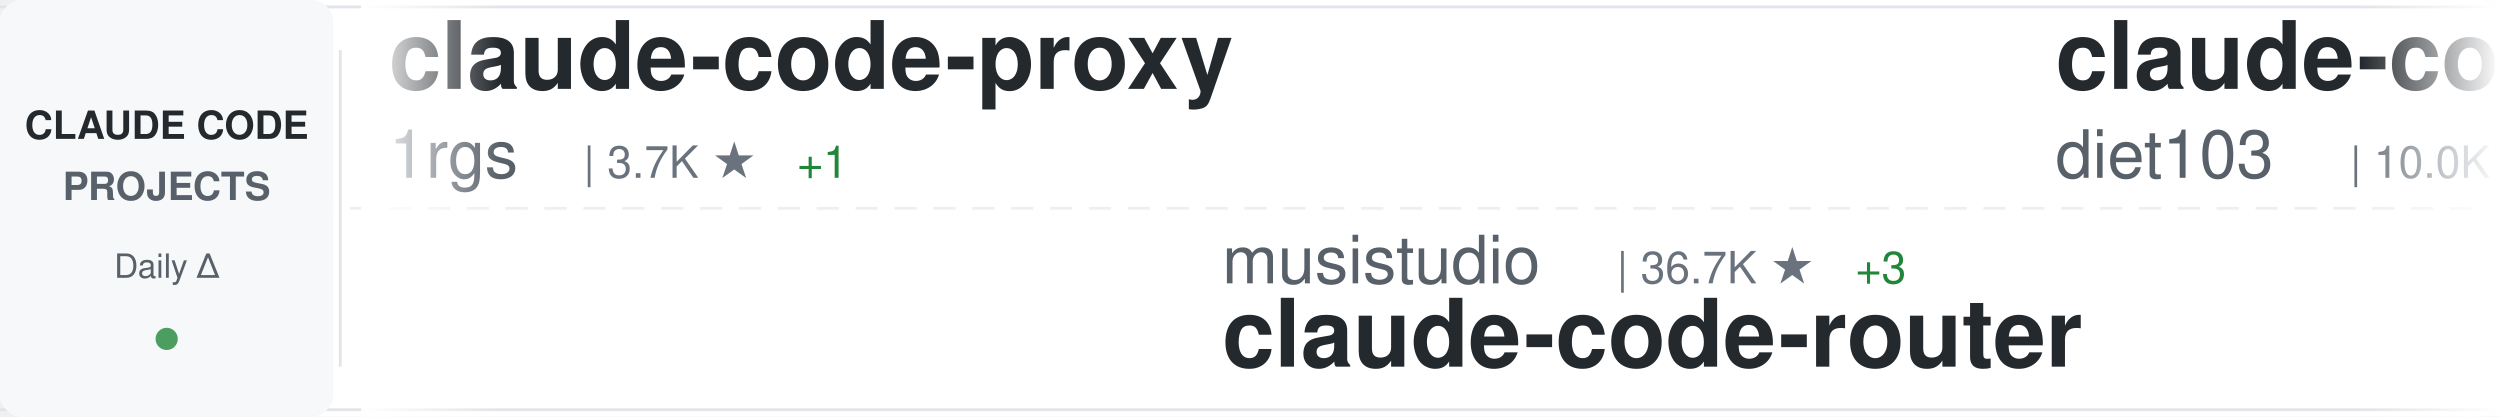
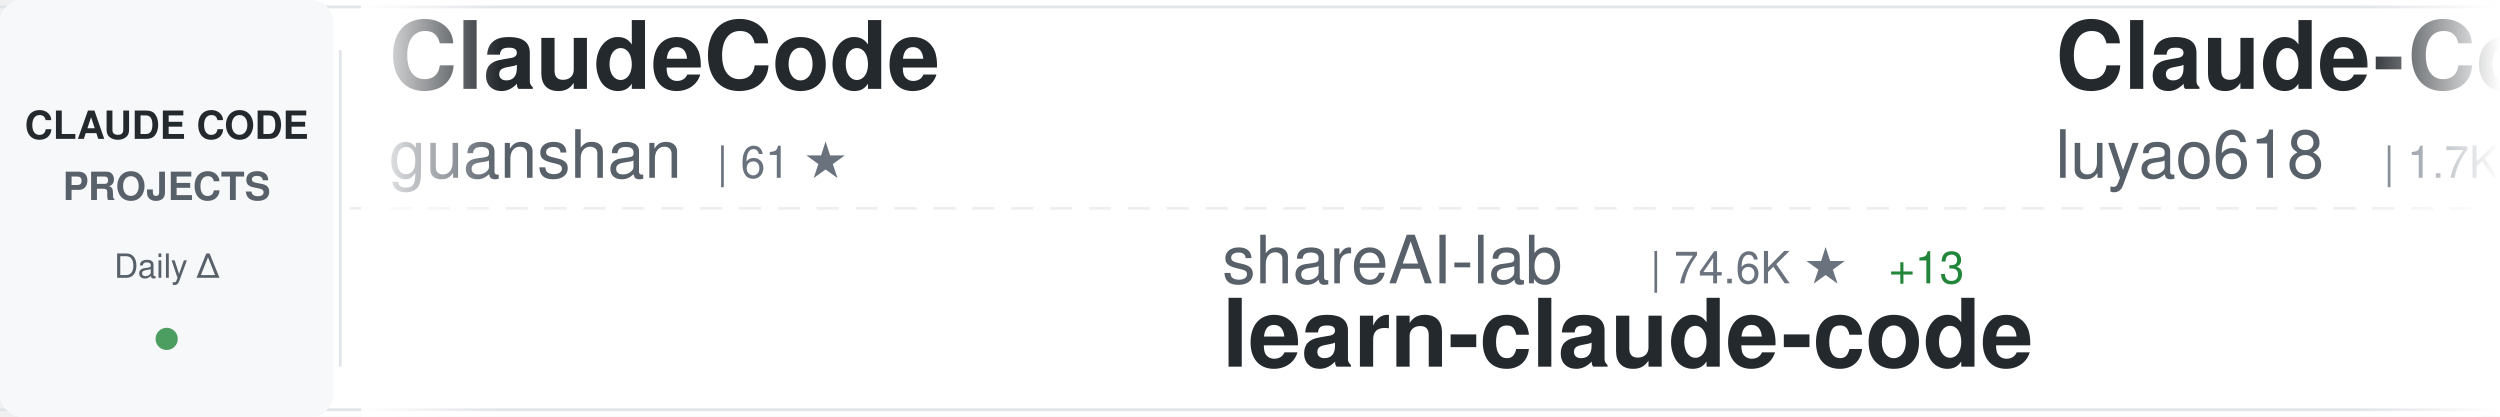
<svg xmlns="http://www.w3.org/2000/svg" width="900" height="150">
  <defs>
    <linearGradient id="awesomeLeftFade" x1="0%" y1="0%" x2="100%" y2="0%">
      <stop offset="0%" style="stop-color:#ffffff;stop-opacity:1" />
      <stop offset="100%" style="stop-color:#ffffff;stop-opacity:0" />
    </linearGradient>
    <linearGradient id="awesomeRightFade" x1="0%" y1="0%" x2="100%" y2="0%">
      <stop offset="0%" style="stop-color:#ffffff;stop-opacity:0" />
      <stop offset="100%" style="stop-color:#ffffff;stop-opacity:1" />
    </linearGradient>
  </defs>
  <rect width="900" height="150" fill="#ffffff" rx="8" />
  <rect x="0" y="2" width="900" height="1" fill="#e1e4e8" />
  <rect x="0" y="147" width="900" height="1" fill="#e1e4e8" />
  <line x1="0" y1="75" x2="900" y2="75" stroke="#e1e4e8" stroke-width="1" stroke-dasharray="8 6" opacity="0.6" />
  <rect x="0" y="0" width="120" height="150" fill="#f6f8fa" rx="8" />
  <text x="60" y="50" font-family="-apple-system, BlinkMacSystemFont, 'Segoe UI', Helvetica, Arial, sans-serif" font-size="14" font-weight="600" fill="#24292e" text-anchor="middle">CLAUDE CODE</text>
  <text x="60" y="72" font-family="-apple-system, BlinkMacSystemFont, 'Segoe UI', Helvetica, Arial, sans-serif" font-size="14" font-weight="600" fill="#586069" text-anchor="middle">PROJECTS</text>
  <text x="60" y="100" font-family="-apple-system, BlinkMacSystemFont, 'Segoe UI', Helvetica, Arial, sans-serif" font-size="12" font-weight="500" fill="#586069" text-anchor="middle">Daily Δ</text>
  <circle cx="60" cy="122" r="4" fill="#22863a" opacity="0.8" />
  <rect x="122" y="18" width="1" height="114" fill="#e1e4e8" />
  <clipPath id="awesomeTickerClip">
    <rect x="130" y="0" width="770" height="150" />
  </clipPath>
  <g clip-path="url(#awesomeTickerClip)">
    <g id="awesomeTickerItems">
      <animateTransform attributeName="transform" attributeType="XML" type="translate" from="0 0" to="-3000 0" dur="54s" repeatCount="indefinite" />
      <g transform="translate(0, 0)">
+         <text x="140" y="32" font-family="-apple-system, BlinkMacSystemFont, 'Segoe UI', Helvetica, Arial, sans-serif" font-size="34" font-weight="600" fill="#24292e">ClaudeCode</text>
+         <text x="140" y="64" font-family="-apple-system, BlinkMacSystemFont, 'Segoe UI', Helvetica, Arial, sans-serif" font-size="24" font-weight="400" fill="#586069">guanshan</text>
+         <text x="258" y="64" font-family="-apple-system, BlinkMacSystemFont, 'Segoe UI', Helvetica, Arial, sans-serif" font-size="16" font-weight="500" fill="#6a737d">| 61 ★</text>
+       </g>
+       <g transform="translate(300, 0)">
+         <text x="140" y="102" font-family="-apple-system, BlinkMacSystemFont, 'Segoe UI', Helvetica, Arial, sans-serif" font-size="24" font-weight="400" fill="#586069">shareAI-lab</text>
+         <text x="294" y="102" font-family="-apple-system, BlinkMacSystemFont, 'Segoe UI', Helvetica, Arial, sans-serif" font-size="16" font-weight="500" fill="#6a737d">| 74.6K ★</text>
+         <text x="380" y="102" font-family="-apple-system, BlinkMacSystemFont, 'Segoe UI', Helvetica, Arial, sans-serif" font-size="16" font-weight="500" fill="#22863a"> +13</text>
+         <text x="140" y="132" font-family="-apple-system, BlinkMacSystemFont, 'Segoe UI', Helvetica, Arial, sans-serif" font-size="34" font-weight="600" fill="#24292e">learn-claude-code</text>
+       </g>
+       <g transform="translate(600, 0)">
+         <text x="140" y="32" font-family="-apple-system, BlinkMacSystemFont, 'Segoe UI', Helvetica, Arial, sans-serif" font-size="34" font-weight="600" fill="#24292e">Claude-Code-Source-Study</text>
+         <text x="140" y="64" font-family="-apple-system, BlinkMacSystemFont, 'Segoe UI', Helvetica, Arial, sans-serif" font-size="24" font-weight="400" fill="#586069">luyao618</text>
+         <text x="258" y="64" font-family="-apple-system, BlinkMacSystemFont, 'Segoe UI', Helvetica, Arial, sans-serif" font-size="16" font-weight="500" fill="#6a737d">| 1.7K ★</text>
+         <text x="335" y="64" font-family="-apple-system, BlinkMacSystemFont, 'Segoe UI', Helvetica, Arial, sans-serif" font-size="16" font-weight="500" fill="#22863a"> +1</text>
+       </g>
+       <g transform="translate(900, 0)">
+         <text x="140" y="102" font-family="-apple-system, BlinkMacSystemFont, 'Segoe UI', Helvetica, Arial, sans-serif" font-size="24" font-weight="400" fill="#586069">affaan-m</text>
+         <text x="258" y="102" font-family="-apple-system, BlinkMacSystemFont, 'Segoe UI', Helvetica, Arial, sans-serif" font-size="16" font-weight="500" fill="#6a737d">| 241.0K ★</text>
+         <text x="353" y="102" font-family="-apple-system, BlinkMacSystemFont, 'Segoe UI', Helvetica, Arial, sans-serif" font-size="16" font-weight="500" fill="#22863a"> +26</text>
+         <text x="140" y="132" font-family="-apple-system, BlinkMacSystemFont, 'Segoe UI', Helvetica, Arial, sans-serif" font-size="34" font-weight="600" fill="#24292e">ECC</text>
+       </g>
+       <g transform="translate(1200, 0)">
+         <text x="140" y="32" font-family="-apple-system, BlinkMacSystemFont, 'Segoe UI', Helvetica, Arial, sans-serif" font-size="34" font-weight="600" fill="#24292e">claude-code-telegram</text>
+         <text x="140" y="64" font-family="-apple-system, BlinkMacSystemFont, 'Segoe UI', Helvetica, Arial, sans-serif" font-size="24" font-weight="400" fill="#586069">RichardAtCT</text>
+         <text x="294" y="64" font-family="-apple-system, BlinkMacSystemFont, 'Segoe UI', Helvetica, Arial, sans-serif" font-size="16" font-weight="500" fill="#6a737d">| 2.8K ★</text>
+       </g>
+       <g transform="translate(1500, 0)">
+         <text x="140" y="102" font-family="-apple-system, BlinkMacSystemFont, 'Segoe UI', Helvetica, Arial, sans-serif" font-size="24" font-weight="400" fill="#586069">ponponon</text>
+         <text x="258" y="102" font-family="-apple-system, BlinkMacSystemFont, 'Segoe UI', Helvetica, Arial, sans-serif" font-size="16" font-weight="500" fill="#6a737d">| 2.3K ★</text>
+         <text x="140" y="132" font-family="-apple-system, BlinkMacSystemFont, 'Segoe UI', Helvetica, Arial, sans-serif" font-size="34" font-weight="600" fill="#24292e">claude_code_src</text>
+       </g>
+       <g transform="translate(1800, 0)">
+         <text x="140" y="32" font-family="-apple-system, BlinkMacSystemFont, 'Segoe UI', Helvetica, Arial, sans-serif" font-size="34" font-weight="600" fill="#24292e">claude-code-system-promp...</text>
+         <text x="140" y="64" font-family="-apple-system, BlinkMacSystemFont, 'Segoe UI', Helvetica, Arial, sans-serif" font-size="24" font-weight="400" fill="#586069">Piebald-AI</text>
+         <text x="282" y="64" font-family="-apple-system, BlinkMacSystemFont, 'Segoe UI', Helvetica, Arial, sans-serif" font-size="16" font-weight="500" fill="#6a737d">| 12.4K ★</text>
+         <text x="368" y="64" font-family="-apple-system, BlinkMacSystemFont, 'Segoe UI', Helvetica, Arial, sans-serif" font-size="16" font-weight="500" fill="#22863a"> +2</text>
+       </g>
+       <g transform="translate(2100, 0)">
+         <text x="140" y="102" font-family="-apple-system, BlinkMacSystemFont, 'Segoe UI', Helvetica, Arial, sans-serif" font-size="24" font-weight="400" fill="#586069">huangjia2019</text>
+         <text x="306" y="102" font-family="-apple-system, BlinkMacSystemFont, 'Segoe UI', Helvetica, Arial, sans-serif" font-size="16" font-weight="500" fill="#6a737d">| 1.1K ★</text>
+         <text x="140" y="132" font-family="-apple-system, BlinkMacSystemFont, 'Segoe UI', Helvetica, Arial, sans-serif" font-size="34" font-weight="600" fill="#24292e">claude-code-engineering</text>
+       </g>
+       <g transform="translate(2400, 0)">
        <text x="140" y="32" font-family="-apple-system, BlinkMacSystemFont, 'Segoe UI', Helvetica, Arial, sans-serif" font-size="34" font-weight="600" fill="#24292e">claude-code-proxy</text>
        <text x="140" y="64" font-family="-apple-system, BlinkMacSystemFont, 'Segoe UI', Helvetica, Arial, sans-serif" font-size="24" font-weight="400" fill="#586069">1rgs</text>
        <text x="210" y="64" font-family="-apple-system, BlinkMacSystemFont, 'Segoe UI', Helvetica, Arial, sans-serif" font-size="16" font-weight="500" fill="#6a737d">| 3.7K ★</text>
        <text x="287" y="64" font-family="-apple-system, BlinkMacSystemFont, 'Segoe UI', Helvetica, Arial, sans-serif" font-size="16" font-weight="500" fill="#22863a"> +1</text>
      </g>
-       <g transform="translate(300, 0)">
-         <text x="140" y="102" font-family="-apple-system, BlinkMacSystemFont, 'Segoe UI', Helvetica, Arial, sans-serif" font-size="24" font-weight="400" fill="#586069">musistudio</text>
-         <text x="282" y="102" font-family="-apple-system, BlinkMacSystemFont, 'Segoe UI', Helvetica, Arial, sans-serif" font-size="16" font-weight="500" fill="#6a737d">| 36.7K ★</text>
-         <text x="368" y="102" font-family="-apple-system, BlinkMacSystemFont, 'Segoe UI', Helvetica, Arial, sans-serif" font-size="16" font-weight="500" fill="#22863a"> +3</text>
-         <text x="140" y="132" font-family="-apple-system, BlinkMacSystemFont, 'Segoe UI', Helvetica, Arial, sans-serif" font-size="34" font-weight="600" fill="#24292e">claude-code-router</text>
+       <g transform="translate(2700, 0)">
+         <text x="140" y="102" font-family="-apple-system, BlinkMacSystemFont, 'Segoe UI', Helvetica, Arial, sans-serif" font-size="24" font-weight="400" fill="#586069">LING71671</text>
+         <text x="270" y="102" font-family="-apple-system, BlinkMacSystemFont, 'Segoe UI', Helvetica, Arial, sans-serif" font-size="16" font-weight="500" fill="#6a737d">| 945 ★</text>
+         <text x="140" y="132" font-family="-apple-system, BlinkMacSystemFont, 'Segoe UI', Helvetica, Arial, sans-serif" font-size="34" font-weight="600" fill="#24292e">Open-ClaudeCode</text>
      </g>
-       <g transform="translate(600, 0)">
-         <text x="140" y="32" font-family="-apple-system, BlinkMacSystemFont, 'Segoe UI', Helvetica, Arial, sans-serif" font-size="34" font-weight="600" fill="#24292e">claude-code-infrastructu...</text>
-         <text x="140" y="64" font-family="-apple-system, BlinkMacSystemFont, 'Segoe UI', Helvetica, Arial, sans-serif" font-size="24" font-weight="400" fill="#586069">diet103</text>
-         <text x="246" y="64" font-family="-apple-system, BlinkMacSystemFont, 'Segoe UI', Helvetica, Arial, sans-serif" font-size="16" font-weight="500" fill="#6a737d">| 10.0K ★</text>
-       </g>
-       <g transform="translate(900, 0)">
-         <text x="140" y="102" font-family="-apple-system, BlinkMacSystemFont, 'Segoe UI', Helvetica, Arial, sans-serif" font-size="24" font-weight="400" fill="#586069">Maciek-roboblog</text>
-         <text x="342" y="102" font-family="-apple-system, BlinkMacSystemFont, 'Segoe UI', Helvetica, Arial, sans-serif" font-size="16" font-weight="500" fill="#6a737d">| 8.6K ★</text>
-         <text x="140" y="132" font-family="-apple-system, BlinkMacSystemFont, 'Segoe UI', Helvetica, Arial, sans-serif" font-size="34" font-weight="600" fill="#24292e">Claude-Code-Usage-Monito...</text>
-       </g>
-       <g transform="translate(1200, 0)">
+       <g transform="translate(3000, 0)">
        <text x="140" y="32" font-family="-apple-system, BlinkMacSystemFont, 'Segoe UI', Helvetica, Arial, sans-serif" font-size="34" font-weight="600" fill="#24292e">ClaudeCode</text>
        <text x="140" y="64" font-family="-apple-system, BlinkMacSystemFont, 'Segoe UI', Helvetica, Arial, sans-serif" font-size="24" font-weight="400" fill="#586069">guanshan</text>
        <text x="258" y="64" font-family="-apple-system, BlinkMacSystemFont, 'Segoe UI', Helvetica, Arial, sans-serif" font-size="16" font-weight="500" fill="#6a737d">| 61 ★</text>
      </g>
-       <g transform="translate(1500, 0)">
-         <text x="140" y="102" font-family="-apple-system, BlinkMacSystemFont, 'Segoe UI', Helvetica, Arial, sans-serif" font-size="24" font-weight="400" fill="#586069">WorldFlowAI</text>
-         <text x="294" y="102" font-family="-apple-system, BlinkMacSystemFont, 'Segoe UI', Helvetica, Arial, sans-serif" font-size="16" font-weight="500" fill="#6a737d">| 1.4K ★</text>
-         <text x="371" y="102" font-family="-apple-system, BlinkMacSystemFont, 'Segoe UI', Helvetica, Arial, sans-serif" font-size="16" font-weight="500" fill="#22863a"> +2</text>
-         <text x="140" y="132" font-family="-apple-system, BlinkMacSystemFont, 'Segoe UI', Helvetica, Arial, sans-serif" font-size="34" font-weight="600" fill="#24292e">everything-claude-code</text>
-       </g>
-       <g transform="translate(1800, 0)">
-         <text x="140" y="32" font-family="-apple-system, BlinkMacSystemFont, 'Segoe UI', Helvetica, Arial, sans-serif" font-size="34" font-weight="600" fill="#24292e">Claude-Code</text>
-         <text x="140" y="64" font-family="-apple-system, BlinkMacSystemFont, 'Segoe UI', Helvetica, Arial, sans-serif" font-size="24" font-weight="400" fill="#586069">OrcaWhisper</text>
-         <text x="294" y="64" font-family="-apple-system, BlinkMacSystemFont, 'Segoe UI', Helvetica, Arial, sans-serif" font-size="16" font-weight="500" fill="#6a737d">| 92 ★</text>
-       </g>
-       <g transform="translate(2100, 0)">
-         <text x="140" y="102" font-family="-apple-system, BlinkMacSystemFont, 'Segoe UI', Helvetica, Arial, sans-serif" font-size="24" font-weight="400" fill="#586069">anthropics</text>
-         <text x="282" y="102" font-family="-apple-system, BlinkMacSystemFont, 'Segoe UI', Helvetica, Arial, sans-serif" font-size="16" font-weight="500" fill="#6a737d">| 8.7K ★</text>
-         <text x="359" y="102" font-family="-apple-system, BlinkMacSystemFont, 'Segoe UI', Helvetica, Arial, sans-serif" font-size="16" font-weight="500" fill="#22863a"> +2</text>
-         <text x="140" y="132" font-family="-apple-system, BlinkMacSystemFont, 'Segoe UI', Helvetica, Arial, sans-serif" font-size="34" font-weight="600" fill="#24292e">claude-code-action</text>
-       </g>
-       <g transform="translate(2400, 0)">
-         <text x="140" y="32" font-family="-apple-system, BlinkMacSystemFont, 'Segoe UI', Helvetica, Arial, sans-serif" font-size="34" font-weight="600" fill="#24292e">claude-code-engineering</text>
-         <text x="140" y="64" font-family="-apple-system, BlinkMacSystemFont, 'Segoe UI', Helvetica, Arial, sans-serif" font-size="24" font-weight="400" fill="#586069">huangjia2019</text>
-         <text x="306" y="64" font-family="-apple-system, BlinkMacSystemFont, 'Segoe UI', Helvetica, Arial, sans-serif" font-size="16" font-weight="500" fill="#6a737d">| 1.1K ★</text>
-         <text x="383" y="64" font-family="-apple-system, BlinkMacSystemFont, 'Segoe UI', Helvetica, Arial, sans-serif" font-size="16" font-weight="500" fill="#22863a"> +1</text>
-       </g>
-       <g transform="translate(2700, 0)">
-         <text x="140" y="102" font-family="-apple-system, BlinkMacSystemFont, 'Segoe UI', Helvetica, Arial, sans-serif" font-size="24" font-weight="400" fill="#586069">AprilNEA</text>
-         <text x="258" y="102" font-family="-apple-system, BlinkMacSystemFont, 'Segoe UI', Helvetica, Arial, sans-serif" font-size="16" font-weight="500" fill="#6a737d">| 390 ★</text>
-         <text x="140" y="132" font-family="-apple-system, BlinkMacSystemFont, 'Segoe UI', Helvetica, Arial, sans-serif" font-size="34" font-weight="600" fill="#24292e">claude-code-source</text>
-       </g>
-       <g transform="translate(3000, 0)">
-         <text x="140" y="32" font-family="-apple-system, BlinkMacSystemFont, 'Segoe UI', Helvetica, Arial, sans-serif" font-size="34" font-weight="600" fill="#24292e">claude-code-proxy</text>
-         <text x="140" y="64" font-family="-apple-system, BlinkMacSystemFont, 'Segoe UI', Helvetica, Arial, sans-serif" font-size="24" font-weight="400" fill="#586069">1rgs</text>
-         <text x="210" y="64" font-family="-apple-system, BlinkMacSystemFont, 'Segoe UI', Helvetica, Arial, sans-serif" font-size="16" font-weight="500" fill="#6a737d">| 3.7K ★</text>
-         <text x="287" y="64" font-family="-apple-system, BlinkMacSystemFont, 'Segoe UI', Helvetica, Arial, sans-serif" font-size="16" font-weight="500" fill="#22863a"> +1</text>
-       </g>
      <g transform="translate(3300, 0)">
-         <text x="140" y="102" font-family="-apple-system, BlinkMacSystemFont, 'Segoe UI', Helvetica, Arial, sans-serif" font-size="24" font-weight="400" fill="#586069">musistudio</text>
-         <text x="282" y="102" font-family="-apple-system, BlinkMacSystemFont, 'Segoe UI', Helvetica, Arial, sans-serif" font-size="16" font-weight="500" fill="#6a737d">| 36.7K ★</text>
-         <text x="368" y="102" font-family="-apple-system, BlinkMacSystemFont, 'Segoe UI', Helvetica, Arial, sans-serif" font-size="16" font-weight="500" fill="#22863a"> +3</text>
-         <text x="140" y="132" font-family="-apple-system, BlinkMacSystemFont, 'Segoe UI', Helvetica, Arial, sans-serif" font-size="34" font-weight="600" fill="#24292e">claude-code-router</text>
+         <text x="140" y="102" font-family="-apple-system, BlinkMacSystemFont, 'Segoe UI', Helvetica, Arial, sans-serif" font-size="24" font-weight="400" fill="#586069">shareAI-lab</text>
+         <text x="294" y="102" font-family="-apple-system, BlinkMacSystemFont, 'Segoe UI', Helvetica, Arial, sans-serif" font-size="16" font-weight="500" fill="#6a737d">| 74.6K ★</text>
+         <text x="380" y="102" font-family="-apple-system, BlinkMacSystemFont, 'Segoe UI', Helvetica, Arial, sans-serif" font-size="16" font-weight="500" fill="#22863a"> +13</text>
+         <text x="140" y="132" font-family="-apple-system, BlinkMacSystemFont, 'Segoe UI', Helvetica, Arial, sans-serif" font-size="34" font-weight="600" fill="#24292e">learn-claude-code</text>
      </g>
      <g transform="translate(3600, 0)">
-         <text x="140" y="32" font-family="-apple-system, BlinkMacSystemFont, 'Segoe UI', Helvetica, Arial, sans-serif" font-size="34" font-weight="600" fill="#24292e">claude-code-infrastructu...</text>
-         <text x="140" y="64" font-family="-apple-system, BlinkMacSystemFont, 'Segoe UI', Helvetica, Arial, sans-serif" font-size="24" font-weight="400" fill="#586069">diet103</text>
-         <text x="246" y="64" font-family="-apple-system, BlinkMacSystemFont, 'Segoe UI', Helvetica, Arial, sans-serif" font-size="16" font-weight="500" fill="#6a737d">| 10.0K ★</text>
+         <text x="140" y="32" font-family="-apple-system, BlinkMacSystemFont, 'Segoe UI', Helvetica, Arial, sans-serif" font-size="34" font-weight="600" fill="#24292e">Claude-Code-Source-Study</text>
+         <text x="140" y="64" font-family="-apple-system, BlinkMacSystemFont, 'Segoe UI', Helvetica, Arial, sans-serif" font-size="24" font-weight="400" fill="#586069">luyao618</text>
+         <text x="258" y="64" font-family="-apple-system, BlinkMacSystemFont, 'Segoe UI', Helvetica, Arial, sans-serif" font-size="16" font-weight="500" fill="#6a737d">| 1.7K ★</text>
+         <text x="335" y="64" font-family="-apple-system, BlinkMacSystemFont, 'Segoe UI', Helvetica, Arial, sans-serif" font-size="16" font-weight="500" fill="#22863a"> +1</text>
      </g>
      <g transform="translate(3900, 0)">
-         <text x="140" y="102" font-family="-apple-system, BlinkMacSystemFont, 'Segoe UI', Helvetica, Arial, sans-serif" font-size="24" font-weight="400" fill="#586069">Maciek-roboblog</text>
-         <text x="342" y="102" font-family="-apple-system, BlinkMacSystemFont, 'Segoe UI', Helvetica, Arial, sans-serif" font-size="16" font-weight="500" fill="#6a737d">| 8.6K ★</text>
-         <text x="140" y="132" font-family="-apple-system, BlinkMacSystemFont, 'Segoe UI', Helvetica, Arial, sans-serif" font-size="34" font-weight="600" fill="#24292e">Claude-Code-Usage-Monito...</text>
+         <text x="140" y="102" font-family="-apple-system, BlinkMacSystemFont, 'Segoe UI', Helvetica, Arial, sans-serif" font-size="24" font-weight="400" fill="#586069">affaan-m</text>
+         <text x="258" y="102" font-family="-apple-system, BlinkMacSystemFont, 'Segoe UI', Helvetica, Arial, sans-serif" font-size="16" font-weight="500" fill="#6a737d">| 241.0K ★</text>
+         <text x="353" y="102" font-family="-apple-system, BlinkMacSystemFont, 'Segoe UI', Helvetica, Arial, sans-serif" font-size="16" font-weight="500" fill="#22863a"> +26</text>
+         <text x="140" y="132" font-family="-apple-system, BlinkMacSystemFont, 'Segoe UI', Helvetica, Arial, sans-serif" font-size="34" font-weight="600" fill="#24292e">ECC</text>
      </g>
    </g>
  </g>
  <rect x="130" y="0" width="50" height="150" fill="url(#awesomeLeftFade)" />
  <rect x="850" y="0" width="50" height="150" fill="url(#awesomeRightFade)" />
</svg>
